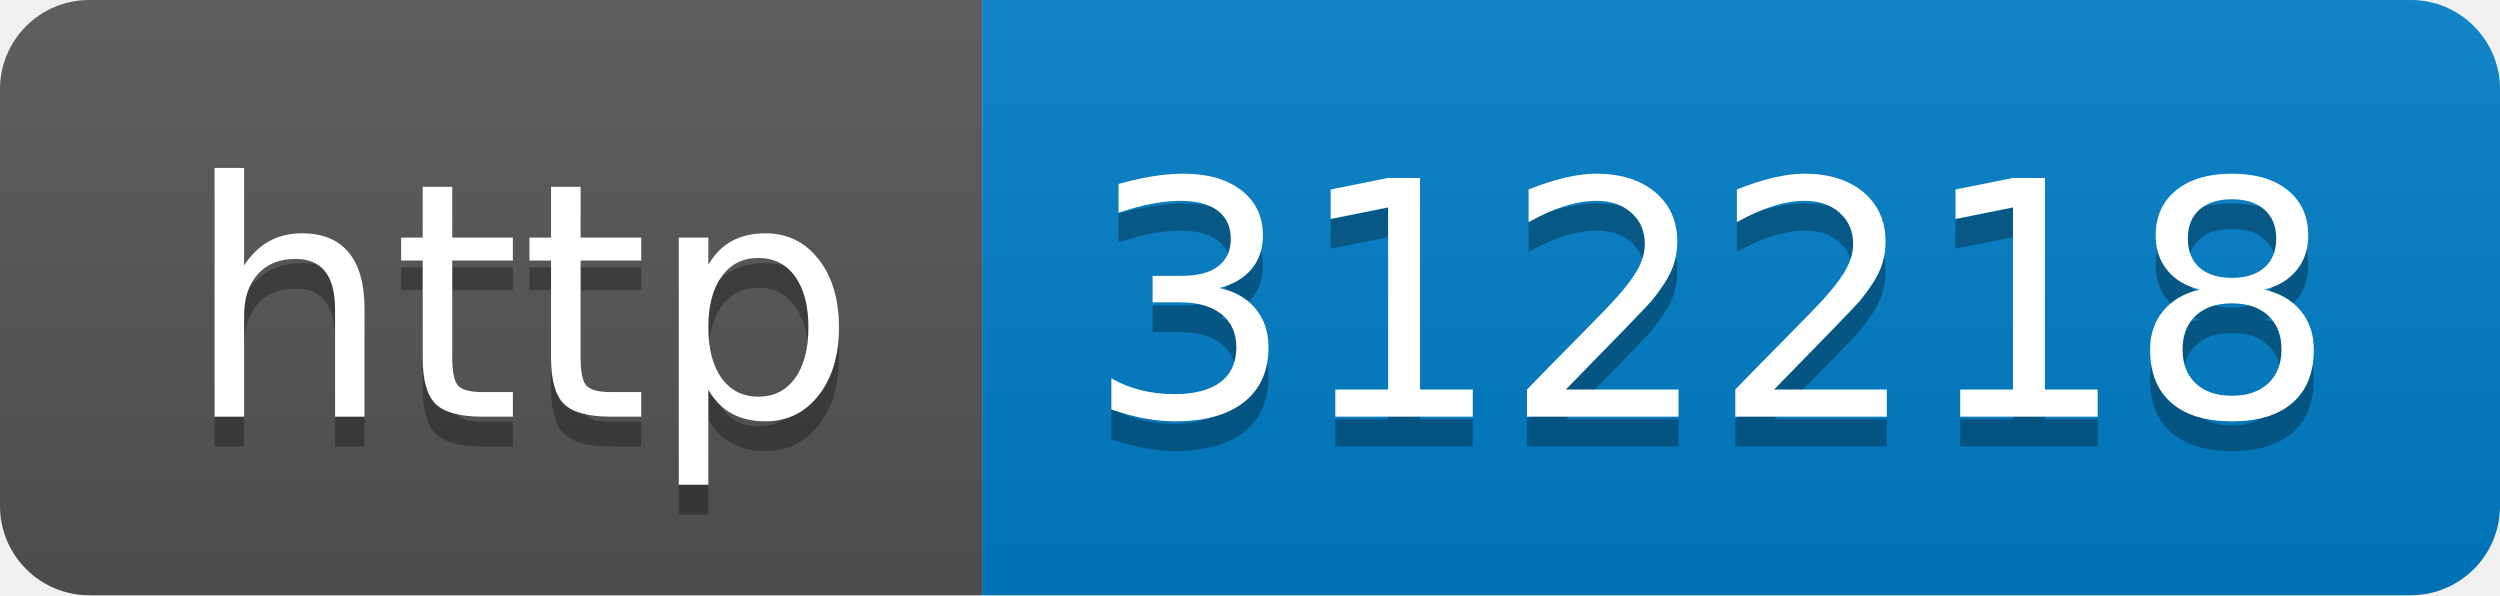
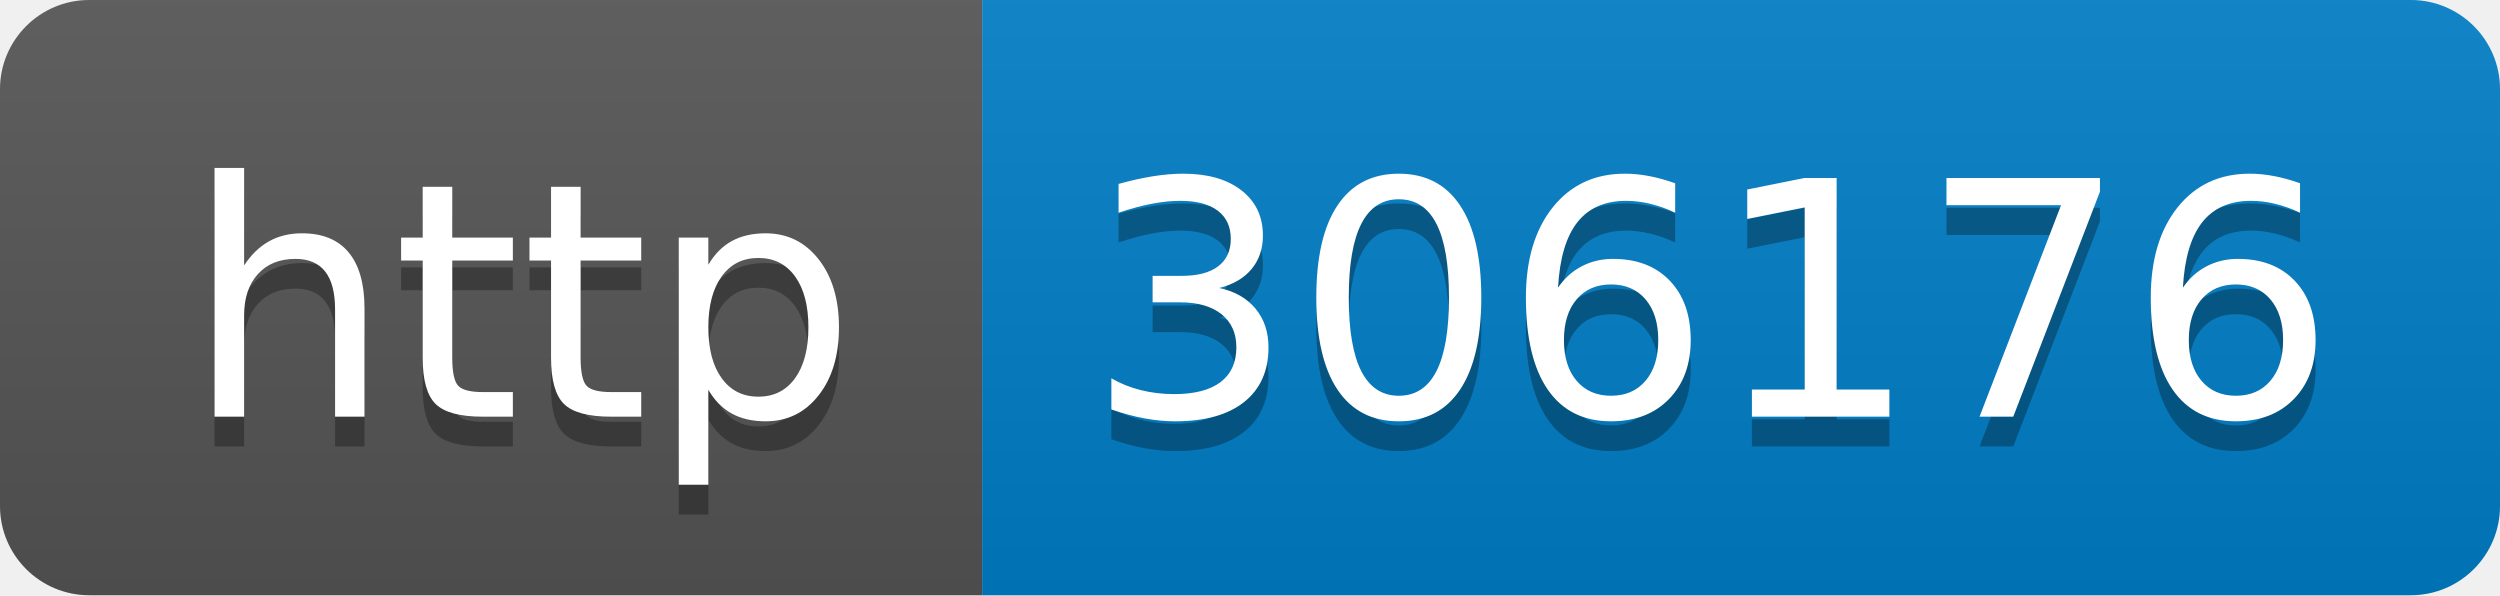
- <svg xmlns="http://www.w3.org/2000/svg" width="84" height="20" role="img" aria-label="http: 312218">
+ <svg xmlns="http://www.w3.org/2000/svg" width="84" height="20" role="img" aria-label="http: 306176">
  <linearGradient id="s" x2="0" y2="100%">
    <stop offset="0" stop-color="#bbb" stop-opacity=".1" />
    <stop offset="1" stop-opacity=".1" />
  </linearGradient>
  <clipPath id="r">
    <rect width="84" height="20" rx="3" fill="#fff" />
  </clipPath>
  <g clip-path="url(#r)">
    <rect width="33" height="20" fill="#555" />
    <rect x="33" width="51" height="20" fill="#007ec6" />
    <rect width="84" height="20" fill="url(#s)" />
  </g>
  <g fill="#fff" text-anchor="middle" font-family="Verdana,Geneva,DejaVu Sans,sans-serif" text-rendering="geometricPrecision" font-size="110">
    <text aria-hidden="true" x="175" y="150" fill="#010101" fill-opacity=".3" transform="scale(.1)" textLength="230">http</text>
    <text x="175" y="140" transform="scale(.1)" fill="#fff" textLength="230">http</text>
-     <text aria-hidden="true" x="575" y="150" fill="#010101" fill-opacity=".3" transform="scale(.1)" textLength="410">312218</text>
-     <text x="575" y="140" transform="scale(.1)" fill="#fff" textLength="410">312218</text>
+     <text aria-hidden="true" x="575" y="150" fill="#010101" fill-opacity=".3" transform="scale(.1)" textLength="410">306176</text>
+     <text x="575" y="140" transform="scale(.1)" fill="#fff" textLength="410">306176</text>
  </g>
</svg>
